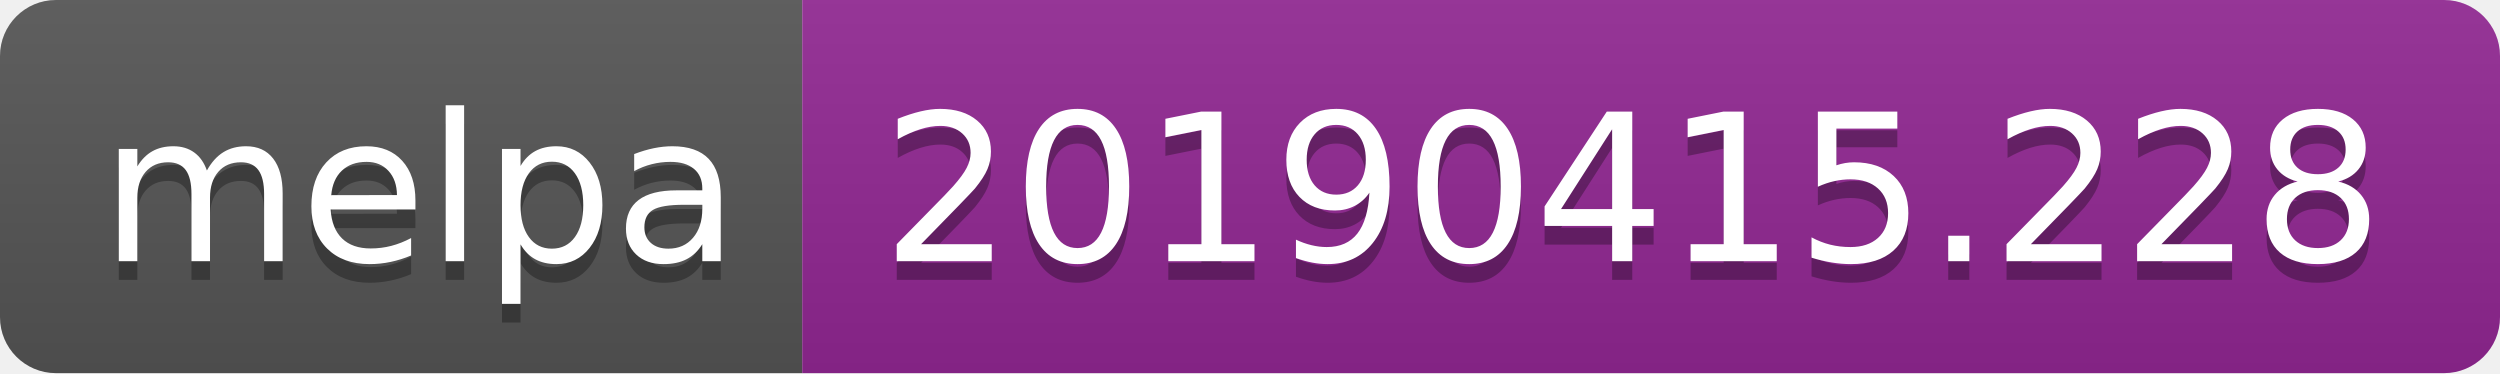
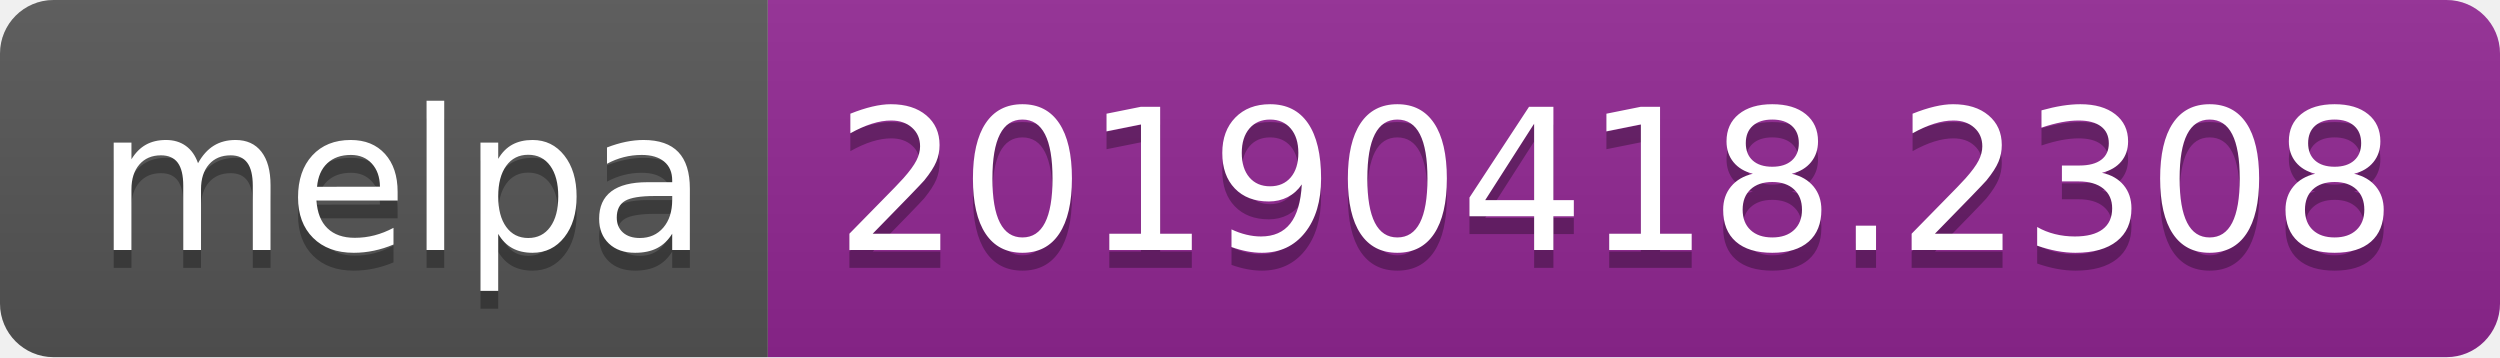
- <svg xmlns="http://www.w3.org/2000/svg" width="134" height="20">
+ <svg xmlns="http://www.w3.org/2000/svg" width="140" height="20">
  <linearGradient id="b" x2="0" y2="100%">
    <stop offset="0" stop-color="#bbb" stop-opacity=".1" />
    <stop offset="1" stop-opacity=".1" />
  </linearGradient>
  <clipPath id="a">
-     <rect width="134" height="20" rx="3" fill="#fff" />
+     <rect width="140" height="20" rx="3" fill="#fff" />
  </clipPath>
  <g clip-path="url(#a)">
    <path fill="#555" d="M0 0h43v20H0z" />
-     <path fill="#922793" d="M43 0h91v20H43z" />
-     <path fill="url(#b)" d="M0 0h134v20H0z" />
+     <path fill="#922793" d="M43 0h97v20H43z" />
+     <path fill="url(#b)" d="M0 0h140v20H0z" />
  </g>
  <g fill="#fff" text-anchor="middle" font-family="DejaVu Sans,Verdana,Geneva,sans-serif" font-size="110">
    <text x="225" y="150" fill="#010101" fill-opacity=".3" transform="scale(.1)" textLength="330">melpa</text>
    <text x="225" y="140" transform="scale(.1)" textLength="330">melpa</text>
-     <text x="875" y="150" fill="#010101" fill-opacity=".3" transform="scale(.1)" textLength="810">20190415.228</text>
-     <text x="875" y="140" transform="scale(.1)" textLength="810">20190415.228</text>
+     <text x="905" y="150" fill="#010101" fill-opacity=".3" transform="scale(.1)" textLength="870">20190418.2308</text>
+     <text x="905" y="140" transform="scale(.1)" textLength="870">20190418.2308</text>
  </g>
</svg>
